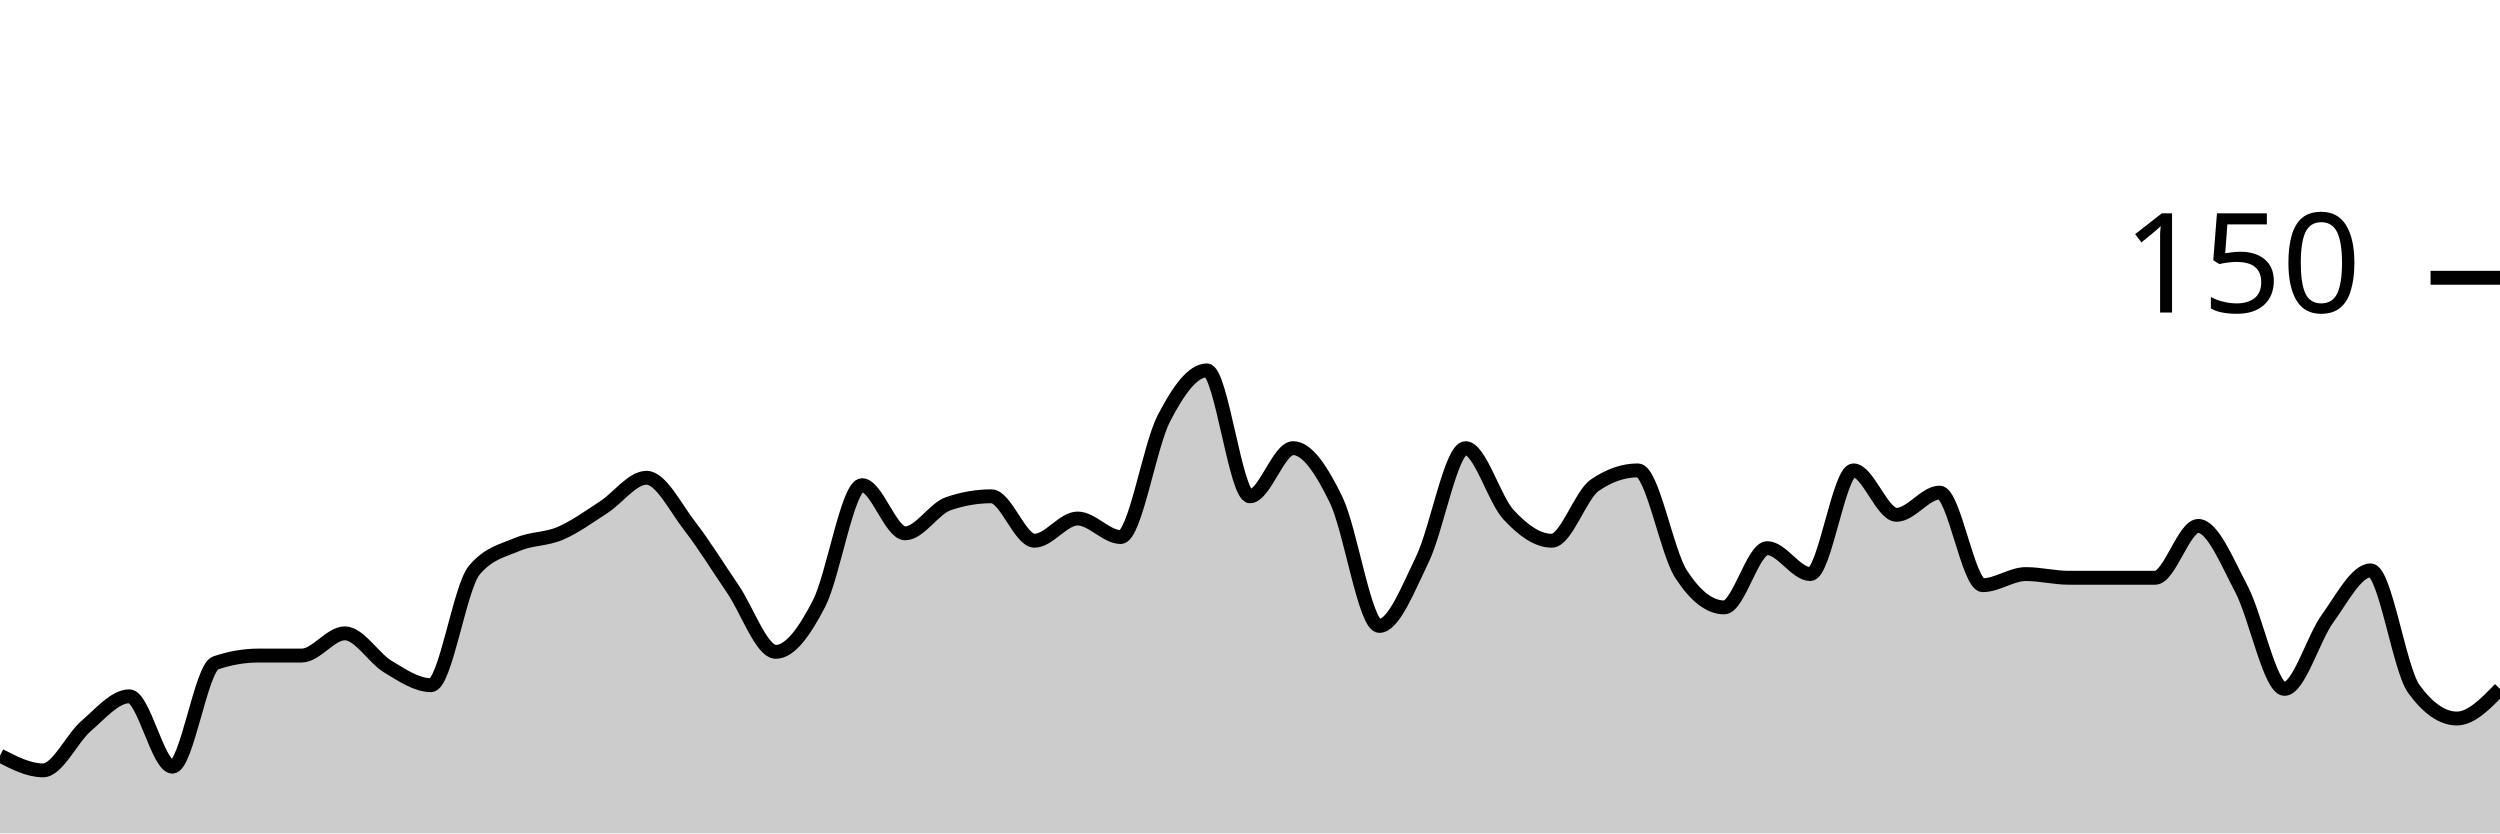
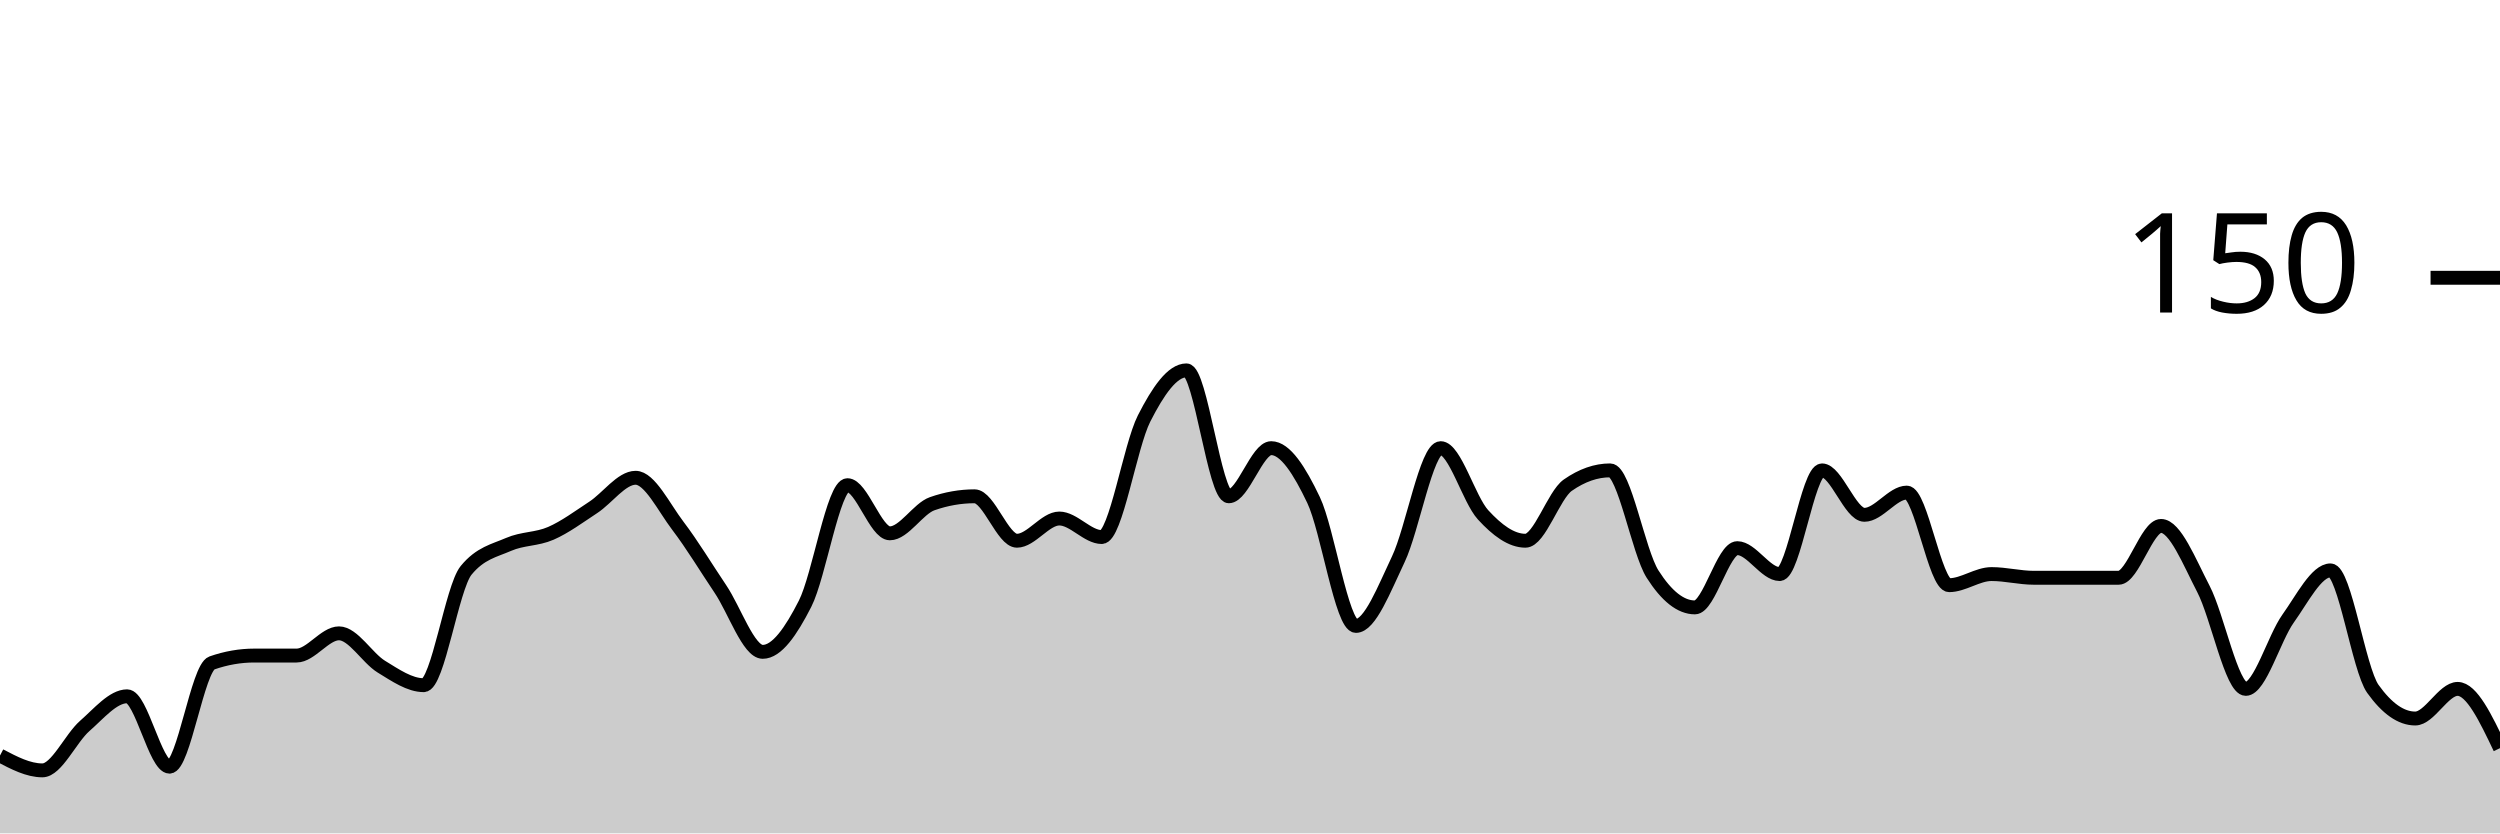
<svg xmlns="http://www.w3.org/2000/svg" viewBox="0 0 180 60">
  <g transform="translate(0,20)">
-     <path class="area" fill="rgba(0, 0, 0, 0.2)" d="M0,34.4C1.034,34.933,2.069,35.467,3.103,35.467C4.138,35.467,5.172,33.156,6.207,32.267C7.241,31.378,8.276,30.133,9.31,30.133C10.345,30.133,11.379,35.2,12.414,35.2C13.448,35.2,14.483,28.089,15.517,27.733C16.552,27.378,17.586,27.2,18.621,27.2C19.655,27.2,20.69,27.2,21.724,27.2C22.759,27.2,23.793,25.6,24.828,25.6C25.862,25.6,26.897,27.378,27.931,28C28.966,28.622,30,29.333,31.034,29.333C32.069,29.333,33.103,22.311,34.138,21.067C35.172,19.822,36.207,19.644,37.241,19.2C38.276,18.756,39.31,18.844,40.345,18.4C41.379,17.956,42.414,17.2,43.448,16.533C44.483,15.867,45.517,14.4,46.552,14.4C47.586,14.4,48.621,16.533,49.655,17.867C50.69,19.2,51.724,20.889,52.759,22.4C53.793,23.911,54.828,26.933,55.862,26.933C56.897,26.933,57.931,25.467,58.966,23.467C60,21.467,61.034,14.933,62.069,14.933C63.103,14.933,64.138,18.4,65.172,18.4C66.207,18.4,67.241,16.622,68.276,16.267C69.31,15.911,70.345,15.733,71.379,15.733C72.414,15.733,73.448,18.933,74.483,18.933C75.517,18.933,76.552,17.333,77.586,17.333C78.621,17.333,79.655,18.667,80.69,18.667C81.724,18.667,82.759,12.133,83.793,10.133C84.828,8.133,85.862,6.667,86.897,6.667C87.931,6.667,88.966,15.733,90,15.733C91.034,15.733,92.069,12.267,93.103,12.267C94.138,12.267,95.172,13.867,96.207,16C97.241,18.133,98.276,25.067,99.31,25.067C100.345,25.067,101.379,22.4,102.414,20.267C103.448,18.133,104.483,12.267,105.517,12.267C106.552,12.267,107.586,15.956,108.621,17.067C109.655,18.178,110.69,18.933,111.724,18.933C112.759,18.933,113.793,15.644,114.828,14.933C115.862,14.222,116.897,13.867,117.931,13.867C118.966,13.867,120,19.733,121.034,21.333C122.069,22.933,123.103,23.733,124.138,23.733C125.172,23.733,126.207,19.467,127.241,19.467C128.276,19.467,129.31,21.333,130.345,21.333C131.379,21.333,132.414,13.867,133.448,13.867C134.483,13.867,135.517,17.067,136.552,17.067C137.586,17.067,138.621,15.467,139.655,15.467C140.69,15.467,141.724,22.133,142.759,22.133C143.793,22.133,144.828,21.333,145.862,21.333C146.897,21.333,147.931,21.6,148.966,21.6C150,21.6,151.034,21.6,152.069,21.6C153.103,21.6,154.138,21.6,155.172,21.6C156.207,21.6,157.241,17.867,158.276,17.867C159.31,17.867,160.345,20.444,161.379,22.4C162.414,24.356,163.448,29.6,164.483,29.6C165.517,29.6,166.552,25.956,167.586,24.533C168.621,23.111,169.655,21.067,170.69,21.067C171.724,21.067,172.759,28.178,173.793,29.6C174.828,31.022,175.862,31.733,176.897,31.733C177.931,31.733,178.966,30.667,180,29.6L180,40C178.966,40,177.931,40,176.897,40C175.862,40,174.828,40,173.793,40C172.759,40,171.724,40,170.69,40C169.655,40,168.621,40,167.586,40C166.552,40,165.517,40,164.483,40C163.448,40,162.414,40,161.379,40C160.345,40,159.31,40,158.276,40C157.241,40,156.207,40,155.172,40C154.138,40,153.103,40,152.069,40C151.034,40,150,40,148.966,40C147.931,40,146.897,40,145.862,40C144.828,40,143.793,40,142.759,40C141.724,40,140.69,40,139.655,40C138.621,40,137.586,40,136.552,40C135.517,40,134.483,40,133.448,40C132.414,40,131.379,40,130.345,40C129.31,40,128.276,40,127.241,40C126.207,40,125.172,40,124.138,40C123.103,40,122.069,40,121.034,40C120,40,118.966,40,117.931,40C116.897,40,115.862,40,114.828,40C113.793,40,112.759,40,111.724,40C110.69,40,109.655,40,108.621,40C107.586,40,106.552,40,105.517,40C104.483,40,103.448,40,102.414,40C101.379,40,100.345,40,99.31,40C98.276,40,97.241,40,96.207,40C95.172,40,94.138,40,93.103,40C92.069,40,91.034,40,90,40C88.966,40,87.931,40,86.897,40C85.862,40,84.828,40,83.793,40C82.759,40,81.724,40,80.69,40C79.655,40,78.621,40,77.586,40C76.552,40,75.517,40,74.483,40C73.448,40,72.414,40,71.379,40C70.345,40,69.31,40,68.276,40C67.241,40,66.207,40,65.172,40C64.138,40,63.103,40,62.069,40C61.034,40,60,40,58.966,40C57.931,40,56.897,40,55.862,40C54.828,40,53.793,40,52.759,40C51.724,40,50.69,40,49.655,40C48.621,40,47.586,40,46.552,40C45.517,40,44.483,40,43.448,40C42.414,40,41.379,40,40.345,40C39.31,40,38.276,40,37.241,40C36.207,40,35.172,40,34.138,40C33.103,40,32.069,40,31.034,40C30,40,28.966,40,27.931,40C26.897,40,25.862,40,24.828,40C23.793,40,22.759,40,21.724,40C20.69,40,19.655,40,18.621,40C17.586,40,16.552,40,15.517,40C14.483,40,13.448,40,12.414,40C11.379,40,10.345,40,9.31,40C8.276,40,7.241,40,6.207,40C5.172,40,4.138,40,3.103,40C2.069,40,1.034,40,0,40Z" />
-     <path class="line" stroke="black" fill="none" d="M0,34.4C1.034,34.933,2.069,35.467,3.103,35.467C4.138,35.467,5.172,33.156,6.207,32.267C7.241,31.378,8.276,30.133,9.31,30.133C10.345,30.133,11.379,35.2,12.414,35.2C13.448,35.2,14.483,28.089,15.517,27.733C16.552,27.378,17.586,27.2,18.621,27.2C19.655,27.2,20.69,27.2,21.724,27.2C22.759,27.2,23.793,25.6,24.828,25.6C25.862,25.6,26.897,27.378,27.931,28C28.966,28.622,30,29.333,31.034,29.333C32.069,29.333,33.103,22.311,34.138,21.067C35.172,19.822,36.207,19.644,37.241,19.2C38.276,18.756,39.31,18.844,40.345,18.4C41.379,17.956,42.414,17.2,43.448,16.533C44.483,15.867,45.517,14.4,46.552,14.4C47.586,14.4,48.621,16.533,49.655,17.867C50.69,19.2,51.724,20.889,52.759,22.4C53.793,23.911,54.828,26.933,55.862,26.933C56.897,26.933,57.931,25.467,58.966,23.467C60,21.467,61.034,14.933,62.069,14.933C63.103,14.933,64.138,18.4,65.172,18.4C66.207,18.4,67.241,16.622,68.276,16.267C69.31,15.911,70.345,15.733,71.379,15.733C72.414,15.733,73.448,18.933,74.483,18.933C75.517,18.933,76.552,17.333,77.586,17.333C78.621,17.333,79.655,18.667,80.69,18.667C81.724,18.667,82.759,12.133,83.793,10.133C84.828,8.133,85.862,6.667,86.897,6.667C87.931,6.667,88.966,15.733,90,15.733C91.034,15.733,92.069,12.267,93.103,12.267C94.138,12.267,95.172,13.867,96.207,16C97.241,18.133,98.276,25.067,99.31,25.067C100.345,25.067,101.379,22.4,102.414,20.267C103.448,18.133,104.483,12.267,105.517,12.267C106.552,12.267,107.586,15.956,108.621,17.067C109.655,18.178,110.69,18.933,111.724,18.933C112.759,18.933,113.793,15.644,114.828,14.933C115.862,14.222,116.897,13.867,117.931,13.867C118.966,13.867,120,19.733,121.034,21.333C122.069,22.933,123.103,23.733,124.138,23.733C125.172,23.733,126.207,19.467,127.241,19.467C128.276,19.467,129.31,21.333,130.345,21.333C131.379,21.333,132.414,13.867,133.448,13.867C134.483,13.867,135.517,17.067,136.552,17.067C137.586,17.067,138.621,15.467,139.655,15.467C140.69,15.467,141.724,22.133,142.759,22.133C143.793,22.133,144.828,21.333,145.862,21.333C146.897,21.333,147.931,21.6,148.966,21.6C150,21.6,151.034,21.6,152.069,21.6C153.103,21.6,154.138,21.6,155.172,21.6C156.207,21.6,157.241,17.867,158.276,17.867C159.31,17.867,160.345,20.444,161.379,22.4C162.414,24.356,163.448,29.6,164.483,29.6C165.517,29.6,166.552,25.956,167.586,24.533C168.621,23.111,169.655,21.067,170.69,21.067C171.724,21.067,172.759,28.178,173.793,29.6C174.828,31.022,175.862,31.733,176.897,31.733C177.931,31.733,178.966,30.667,180,29.6" />
+     <path class="area" fill="rgba(0, 0, 0, 0.2)" d="M0,34.4C1.017,34.933,2.034,35.467,3.051,35.467C4.068,35.467,5.085,33.156,6.102,32.267C7.119,31.378,8.136,30.133,9.153,30.133C10.169,30.133,11.186,35.2,12.203,35.2C13.22,35.2,14.237,28.089,15.254,27.733C16.271,27.378,17.288,27.2,18.305,27.2C19.322,27.2,20.339,27.2,21.356,27.2C22.373,27.2,23.39,25.6,24.407,25.6C25.424,25.6,26.441,27.378,27.458,28C28.475,28.622,29.492,29.333,30.508,29.333C31.525,29.333,32.542,22.311,33.559,21.067C34.576,19.822,35.593,19.644,36.61,19.2C37.627,18.756,38.644,18.844,39.661,18.4C40.678,17.956,41.695,17.2,42.712,16.533C43.729,15.867,44.746,14.4,45.763,14.4C46.78,14.4,47.797,16.533,48.814,17.867C49.831,19.2,50.847,20.889,51.864,22.4C52.881,23.911,53.898,26.933,54.915,26.933C55.932,26.933,56.949,25.467,57.966,23.467C58.983,21.467,60,14.933,61.017,14.933C62.034,14.933,63.051,18.4,64.068,18.4C65.085,18.4,66.102,16.622,67.119,16.267C68.136,15.911,69.153,15.733,70.169,15.733C71.186,15.733,72.203,18.933,73.22,18.933C74.237,18.933,75.254,17.333,76.271,17.333C77.288,17.333,78.305,18.667,79.322,18.667C80.339,18.667,81.356,12.133,82.373,10.133C83.39,8.133,84.407,6.667,85.424,6.667C86.441,6.667,87.458,15.733,88.475,15.733C89.492,15.733,90.508,12.267,91.525,12.267C92.542,12.267,93.559,13.867,94.576,16C95.593,18.133,96.61,25.067,97.627,25.067C98.644,25.067,99.661,22.4,100.678,20.267C101.695,18.133,102.712,12.267,103.729,12.267C104.746,12.267,105.763,15.956,106.78,17.067C107.797,18.178,108.814,18.933,109.831,18.933C110.847,18.933,111.864,15.644,112.881,14.933C113.898,14.222,114.915,13.867,115.932,13.867C116.949,13.867,117.966,19.733,118.983,21.333C120,22.933,121.017,23.733,122.034,23.733C123.051,23.733,124.068,19.467,125.085,19.467C126.102,19.467,127.119,21.333,128.136,21.333C129.153,21.333,130.169,13.867,131.186,13.867C132.203,13.867,133.22,17.067,134.237,17.067C135.254,17.067,136.271,15.467,137.288,15.467C138.305,15.467,139.322,22.133,140.339,22.133C141.356,22.133,142.373,21.333,143.39,21.333C144.407,21.333,145.424,21.6,146.441,21.6C147.458,21.6,148.475,21.6,149.492,21.6C150.508,21.6,151.525,21.6,152.542,21.6C153.559,21.6,154.576,17.867,155.593,17.867C156.61,17.867,157.627,20.444,158.644,22.4C159.661,24.356,160.678,29.6,161.695,29.6C162.712,29.6,163.729,25.956,164.746,24.533C165.763,23.111,166.78,21.067,167.797,21.067C168.814,21.067,169.831,28.178,170.847,29.6C171.864,31.022,172.881,31.733,173.898,31.733C174.915,31.733,175.932,29.6,176.949,29.6C177.966,29.6,178.983,31.733,180,33.867L180,40C178.983,40,177.966,40,176.949,40C175.932,40,174.915,40,173.898,40C172.881,40,171.864,40,170.847,40C169.831,40,168.814,40,167.797,40C166.78,40,165.763,40,164.746,40C163.729,40,162.712,40,161.695,40C160.678,40,159.661,40,158.644,40C157.627,40,156.61,40,155.593,40C154.576,40,153.559,40,152.542,40C151.525,40,150.508,40,149.492,40C148.475,40,147.458,40,146.441,40C145.424,40,144.407,40,143.39,40C142.373,40,141.356,40,140.339,40C139.322,40,138.305,40,137.288,40C136.271,40,135.254,40,134.237,40C133.22,40,132.203,40,131.186,40C130.169,40,129.153,40,128.136,40C127.119,40,126.102,40,125.085,40C124.068,40,123.051,40,122.034,40C121.017,40,120,40,118.983,40C117.966,40,116.949,40,115.932,40C114.915,40,113.898,40,112.881,40C111.864,40,110.847,40,109.831,40C108.814,40,107.797,40,106.78,40C105.763,40,104.746,40,103.729,40C102.712,40,101.695,40,100.678,40C99.661,40,98.644,40,97.627,40C96.61,40,95.593,40,94.576,40C93.559,40,92.542,40,91.525,40C90.508,40,89.492,40,88.475,40C87.458,40,86.441,40,85.424,40C84.407,40,83.39,40,82.373,40C81.356,40,80.339,40,79.322,40C78.305,40,77.288,40,76.271,40C75.254,40,74.237,40,73.22,40C72.203,40,71.186,40,70.169,40C69.153,40,68.136,40,67.119,40C66.102,40,65.085,40,64.068,40C63.051,40,62.034,40,61.017,40C60,40,58.983,40,57.966,40C56.949,40,55.932,40,54.915,40C53.898,40,52.881,40,51.864,40C50.847,40,49.831,40,48.814,40C47.797,40,46.78,40,45.763,40C44.746,40,43.729,40,42.712,40C41.695,40,40.678,40,39.661,40C38.644,40,37.627,40,36.61,40C35.593,40,34.576,40,33.559,40C32.542,40,31.525,40,30.508,40C29.492,40,28.475,40,27.458,40C26.441,40,25.424,40,24.407,40C23.39,40,22.373,40,21.356,40C20.339,40,19.322,40,18.305,40C17.288,40,16.271,40,15.254,40C14.237,40,13.22,40,12.203,40C11.186,40,10.169,40,9.153,40C8.136,40,7.119,40,6.102,40C5.085,40,4.068,40,3.051,40C2.034,40,1.017,40,0,40Z" />
+     <path class="line" stroke="black" fill="none" d="M0,34.4C1.017,34.933,2.034,35.467,3.051,35.467C4.068,35.467,5.085,33.156,6.102,32.267C7.119,31.378,8.136,30.133,9.153,30.133C10.169,30.133,11.186,35.2,12.203,35.2C13.22,35.2,14.237,28.089,15.254,27.733C16.271,27.378,17.288,27.2,18.305,27.2C19.322,27.2,20.339,27.2,21.356,27.2C22.373,27.2,23.39,25.6,24.407,25.6C25.424,25.6,26.441,27.378,27.458,28C28.475,28.622,29.492,29.333,30.508,29.333C31.525,29.333,32.542,22.311,33.559,21.067C34.576,19.822,35.593,19.644,36.61,19.2C37.627,18.756,38.644,18.844,39.661,18.4C40.678,17.956,41.695,17.2,42.712,16.533C43.729,15.867,44.746,14.4,45.763,14.4C46.78,14.4,47.797,16.533,48.814,17.867C49.831,19.2,50.847,20.889,51.864,22.4C52.881,23.911,53.898,26.933,54.915,26.933C55.932,26.933,56.949,25.467,57.966,23.467C58.983,21.467,60,14.933,61.017,14.933C62.034,14.933,63.051,18.4,64.068,18.4C65.085,18.4,66.102,16.622,67.119,16.267C68.136,15.911,69.153,15.733,70.169,15.733C71.186,15.733,72.203,18.933,73.22,18.933C74.237,18.933,75.254,17.333,76.271,17.333C77.288,17.333,78.305,18.667,79.322,18.667C80.339,18.667,81.356,12.133,82.373,10.133C83.39,8.133,84.407,6.667,85.424,6.667C86.441,6.667,87.458,15.733,88.475,15.733C89.492,15.733,90.508,12.267,91.525,12.267C92.542,12.267,93.559,13.867,94.576,16C95.593,18.133,96.61,25.067,97.627,25.067C98.644,25.067,99.661,22.4,100.678,20.267C101.695,18.133,102.712,12.267,103.729,12.267C104.746,12.267,105.763,15.956,106.78,17.067C107.797,18.178,108.814,18.933,109.831,18.933C110.847,18.933,111.864,15.644,112.881,14.933C113.898,14.222,114.915,13.867,115.932,13.867C116.949,13.867,117.966,19.733,118.983,21.333C120,22.933,121.017,23.733,122.034,23.733C123.051,23.733,124.068,19.467,125.085,19.467C126.102,19.467,127.119,21.333,128.136,21.333C129.153,21.333,130.169,13.867,131.186,13.867C132.203,13.867,133.22,17.067,134.237,17.067C135.254,17.067,136.271,15.467,137.288,15.467C138.305,15.467,139.322,22.133,140.339,22.133C141.356,22.133,142.373,21.333,143.39,21.333C144.407,21.333,145.424,21.6,146.441,21.6C147.458,21.6,148.475,21.6,149.492,21.6C150.508,21.6,151.525,21.6,152.542,21.6C153.559,21.6,154.576,17.867,155.593,17.867C156.61,17.867,157.627,20.444,158.644,22.4C159.661,24.356,160.678,29.6,161.695,29.6C162.712,29.6,163.729,25.956,164.746,24.533C165.763,23.111,166.78,21.067,167.797,21.067C168.814,21.067,169.831,28.178,170.847,29.6C171.864,31.022,172.881,31.733,173.898,31.733C174.915,31.733,175.932,29.6,176.949,29.6C177.966,29.6,178.983,31.733,180,33.867" />
    <path class="axis-ceiling" stroke-width="1" stroke="black" fill="none" d="M175,0L180,0" />
    <text class="axis-ceiling-label" font-family="sans-serif" text-anchor="end" font-size="10px" x="170" y="2.5">150</text>
  </g>
</svg>
